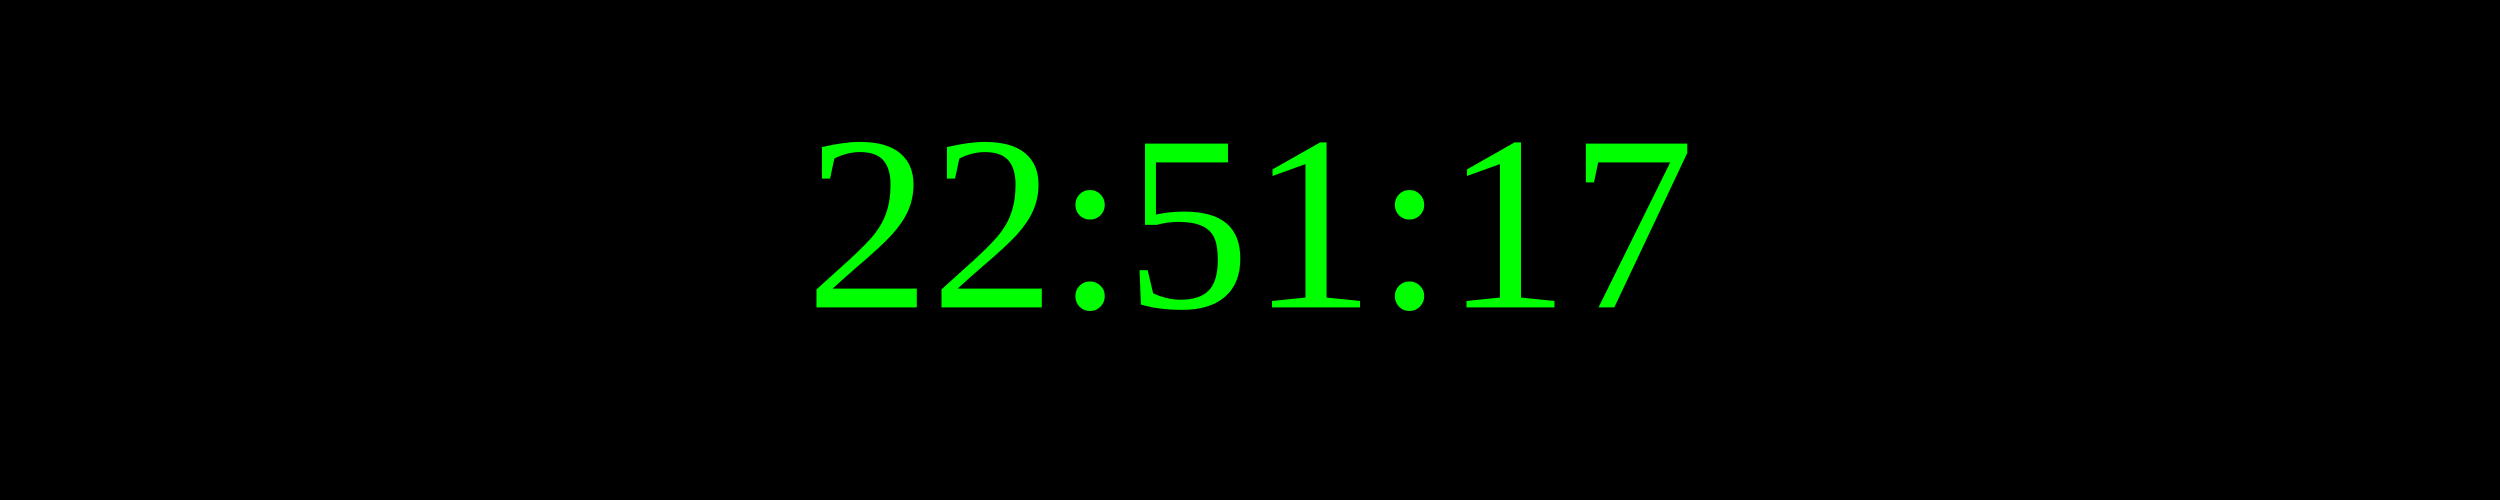
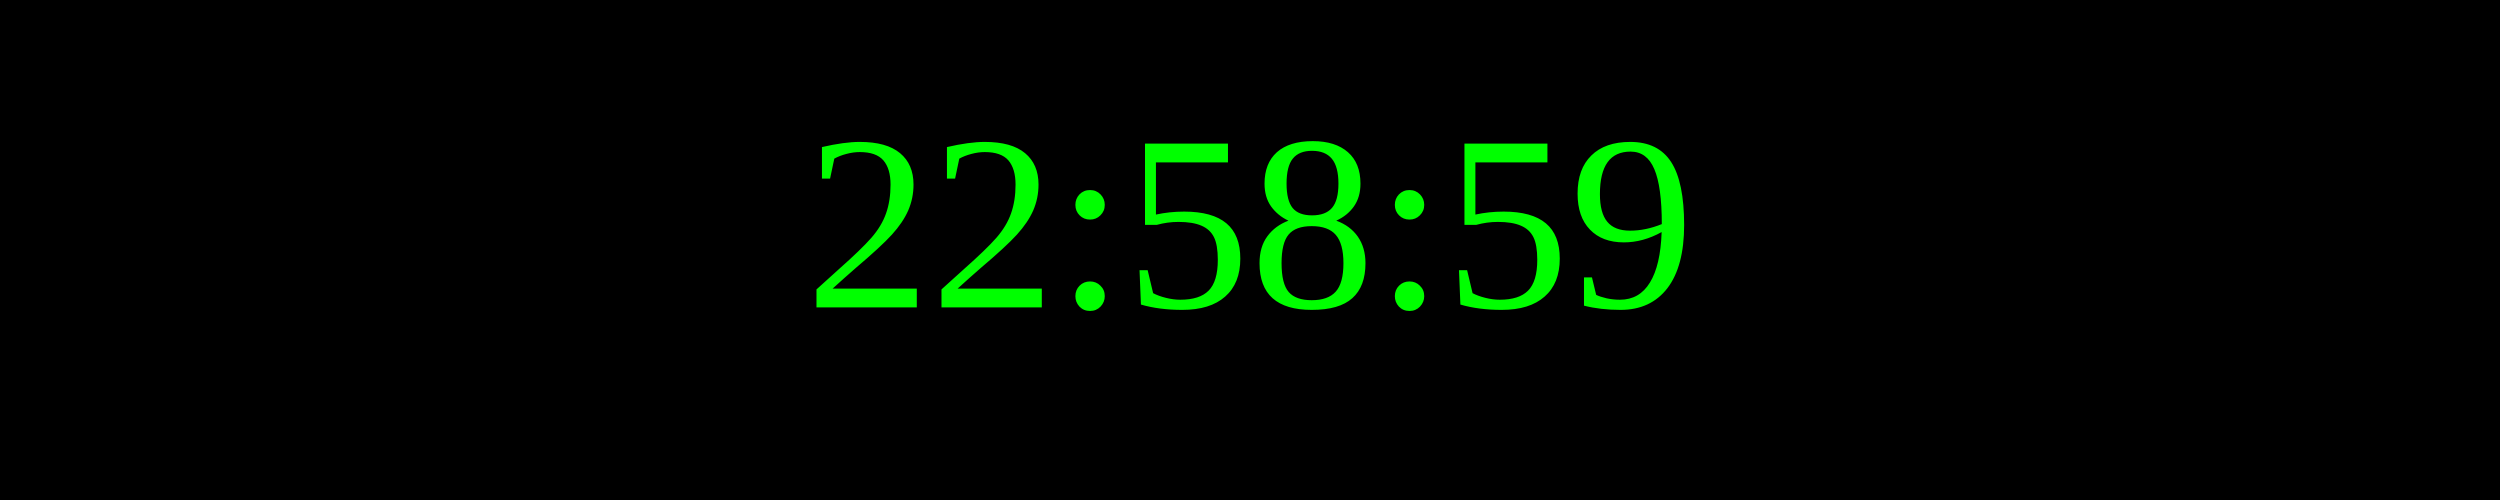
<svg xmlns="http://www.w3.org/2000/svg" width="250" height="50">
  <rect width="100%" height="100%" fill="black" />
  <text x="50%" y="50%" font-size="25" fill="lime" text-anchor="middle" dominant-baseline="middle">
- 22:51:17
+ 22:58:59
</text>
</svg>
